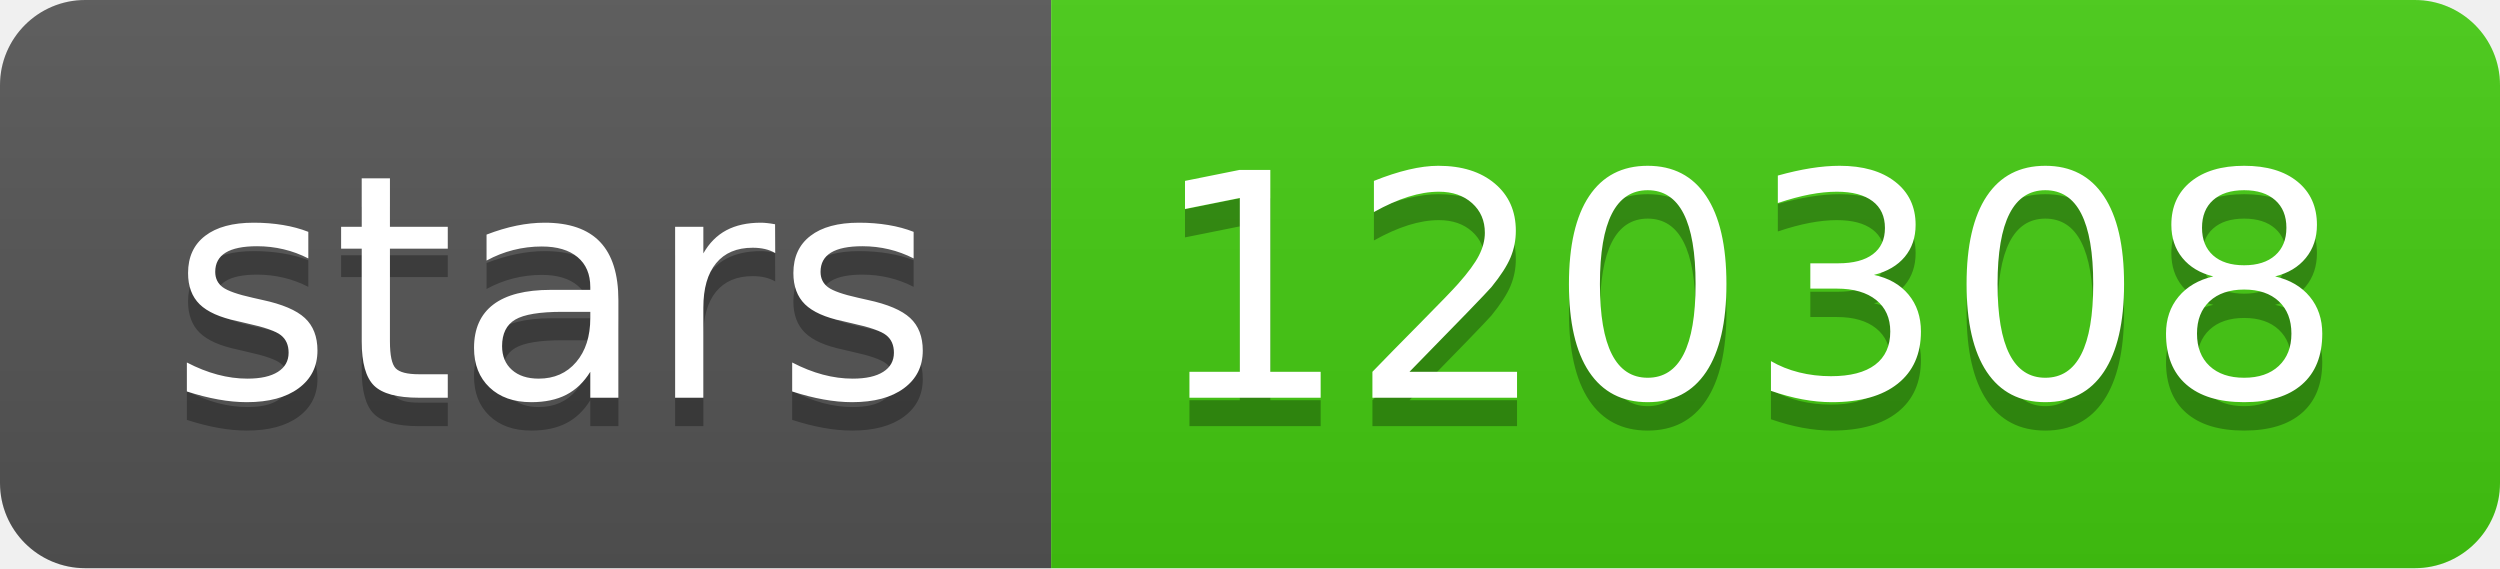
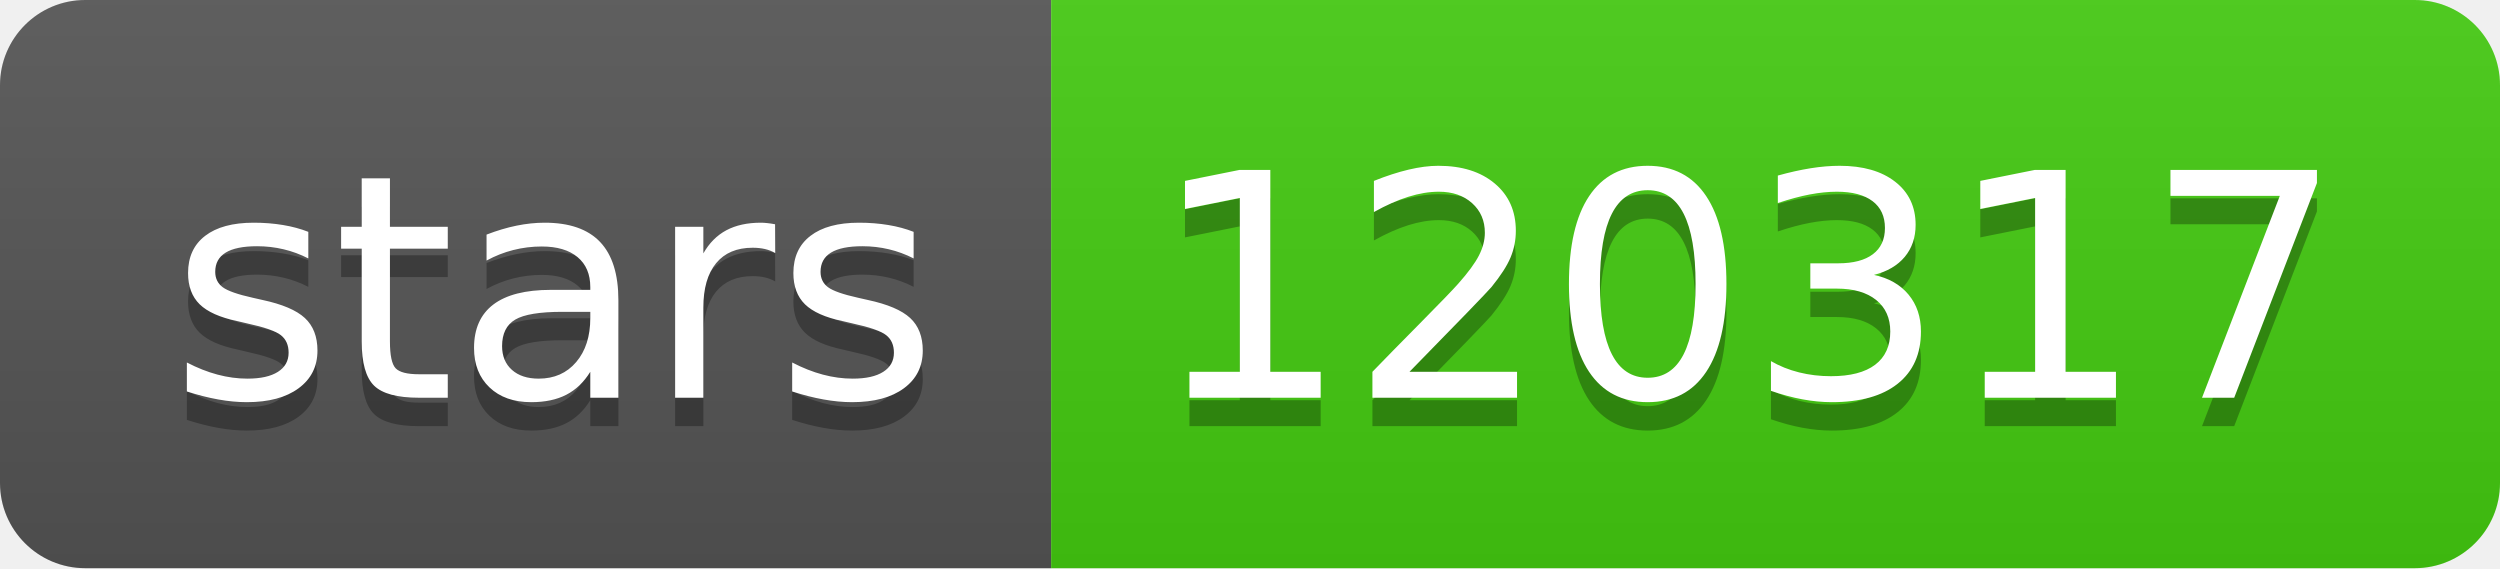
- <svg xmlns="http://www.w3.org/2000/svg" width="88" height="20" role="img" aria-label="stars: 120308">
+ <svg xmlns="http://www.w3.org/2000/svg" width="88" height="20" role="img" aria-label="stars: 120317">
  <linearGradient id="s" x2="0" y2="100%">
    <stop offset="0" stop-color="#bbb" stop-opacity=".1" />
    <stop offset="1" stop-opacity=".1" />
  </linearGradient>
  <clipPath id="r">
    <rect width="88" height="20" rx="3" fill="#fff" />
  </clipPath>
  <g clip-path="url(#r)">
    <rect width="37" height="20" fill="#555" />
    <rect x="37" width="51" height="20" fill="#4c1" />
    <rect width="88" height="20" fill="url(#s)" />
  </g>
  <g fill="#fff" text-anchor="middle" font-family="Verdana,Geneva,DejaVu Sans,sans-serif" text-rendering="geometricPrecision" font-size="110">
    <text aria-hidden="true" x="195" y="150" fill="#010101" fill-opacity=".3" transform="scale(.1)" textLength="270">stars</text>
    <text x="195" y="140" transform="scale(.1)" fill="#fff" textLength="270">stars</text>
-     <text aria-hidden="true" x="615" y="150" fill="#010101" fill-opacity=".3" transform="scale(.1)" textLength="410">120308</text>
-     <text x="615" y="140" transform="scale(.1)" fill="#fff" textLength="410">120308</text>
+     <text aria-hidden="true" x="615" y="150" fill="#010101" fill-opacity=".3" transform="scale(.1)" textLength="410">120317</text>
+     <text x="615" y="140" transform="scale(.1)" fill="#fff" textLength="410">120317</text>
  </g>
</svg>
